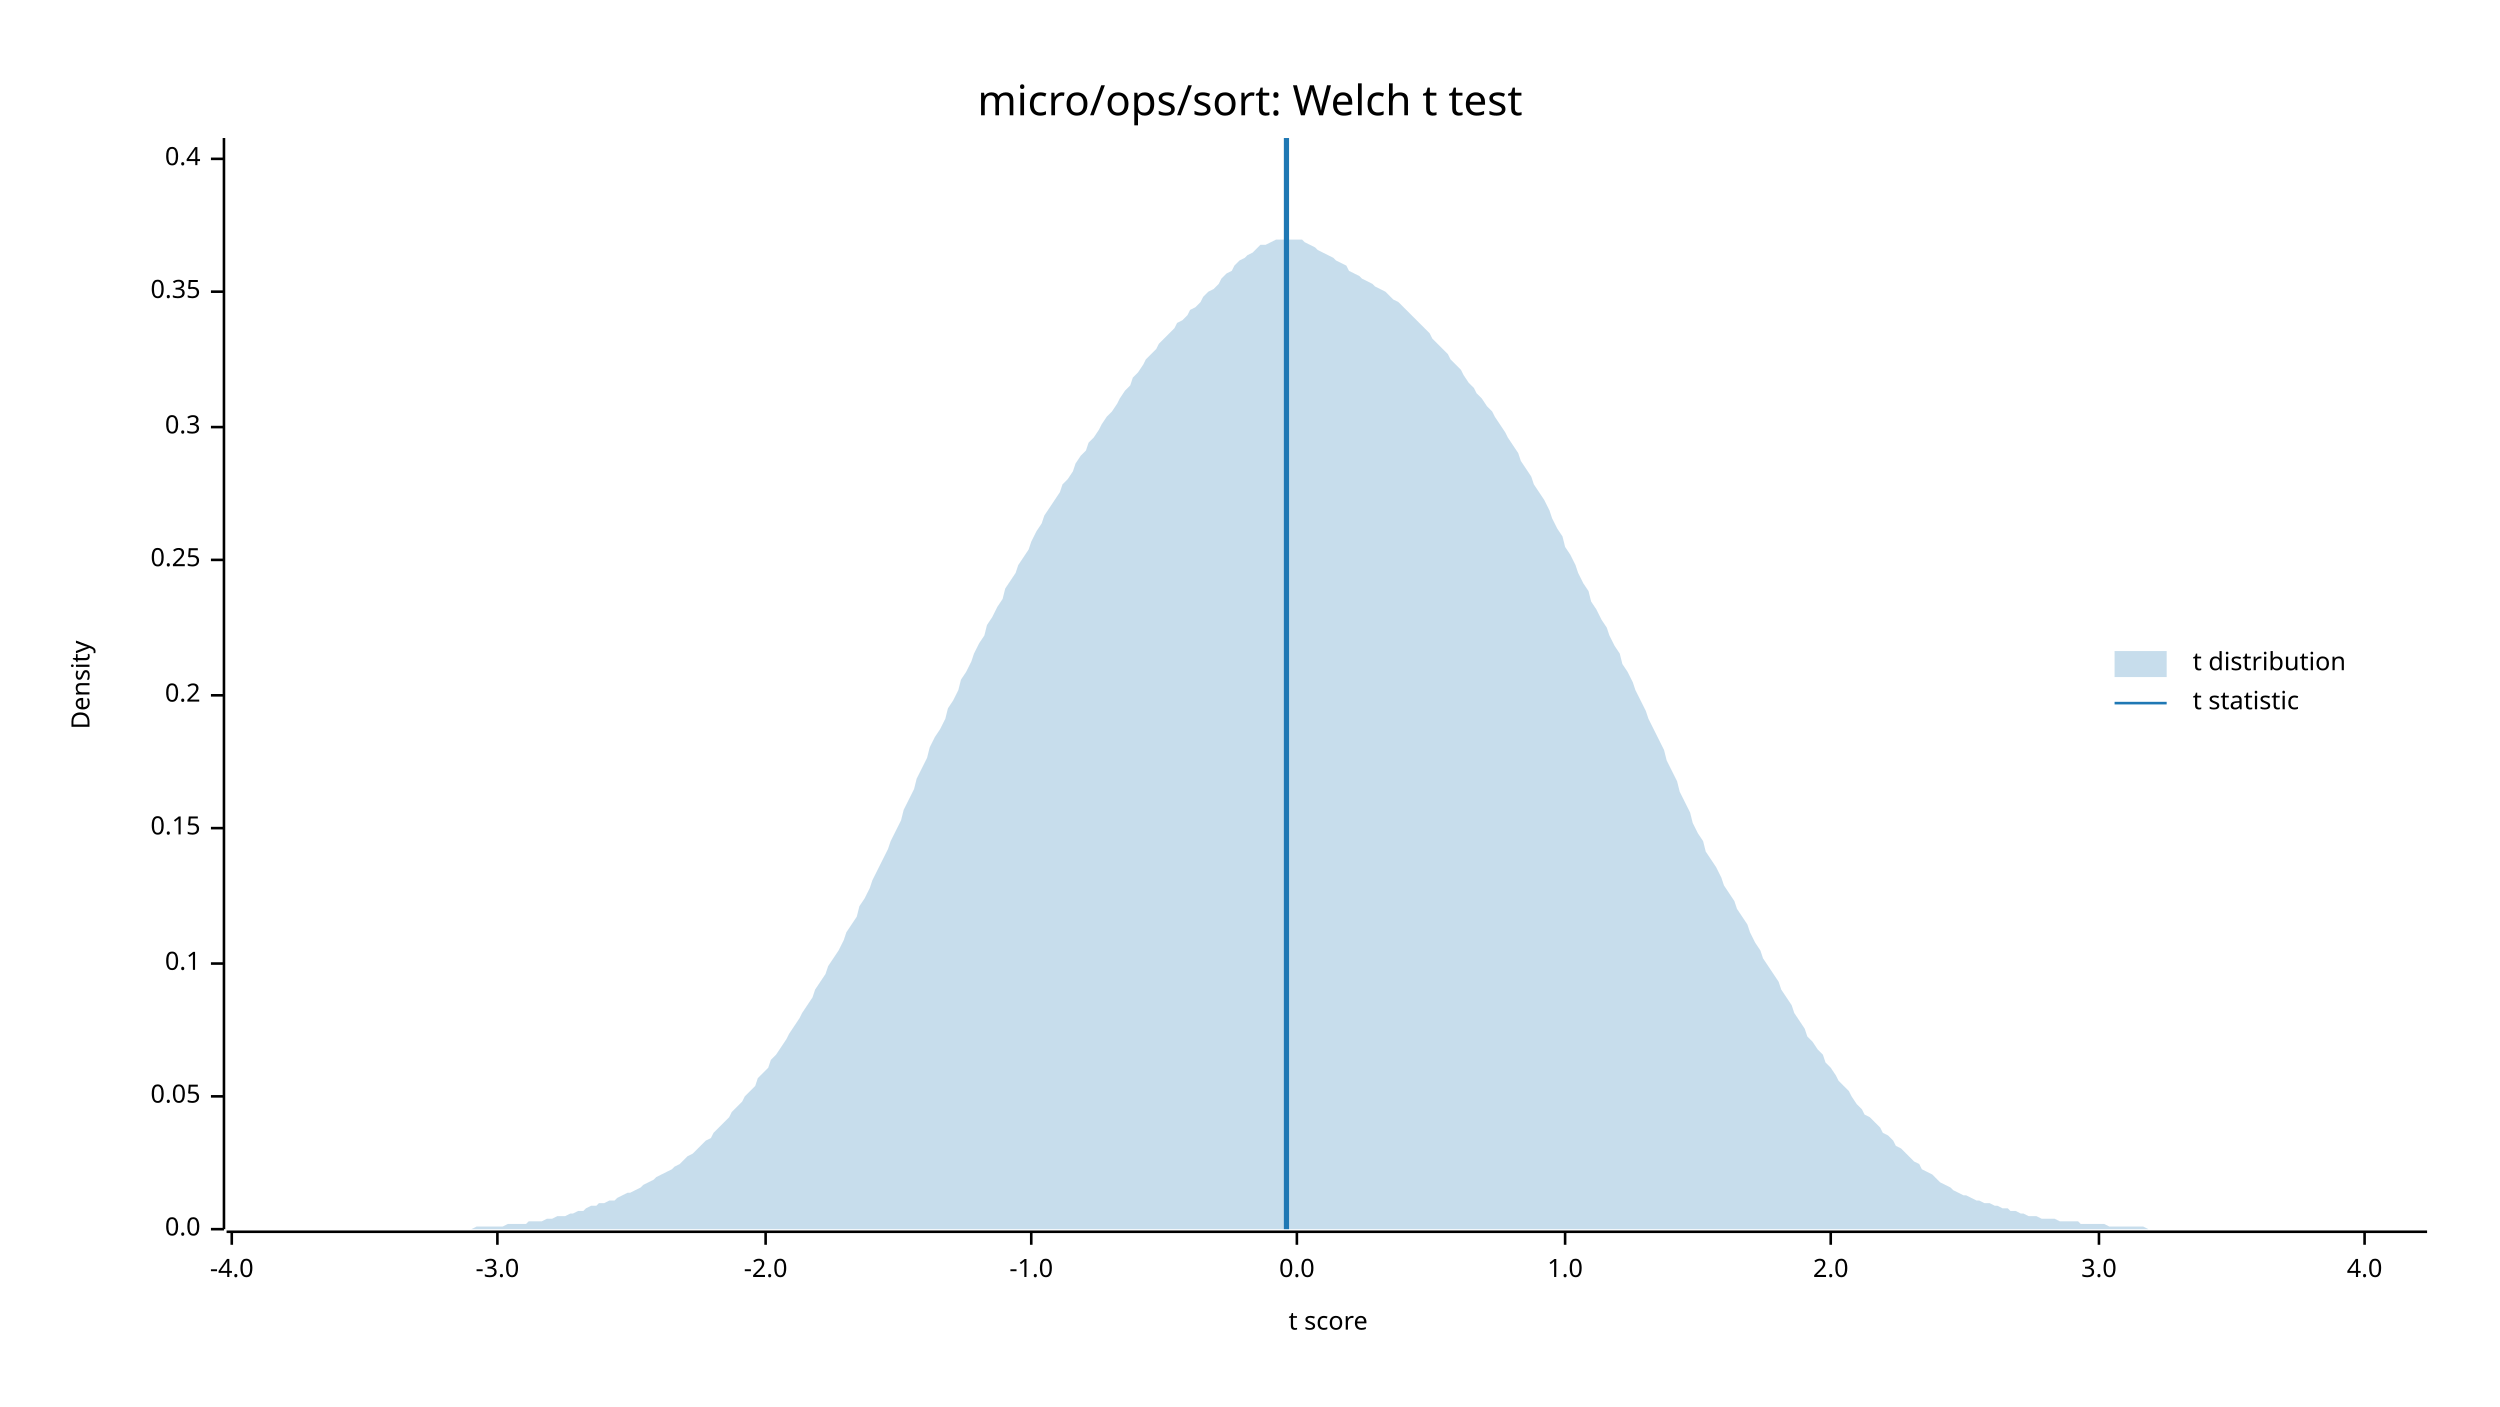
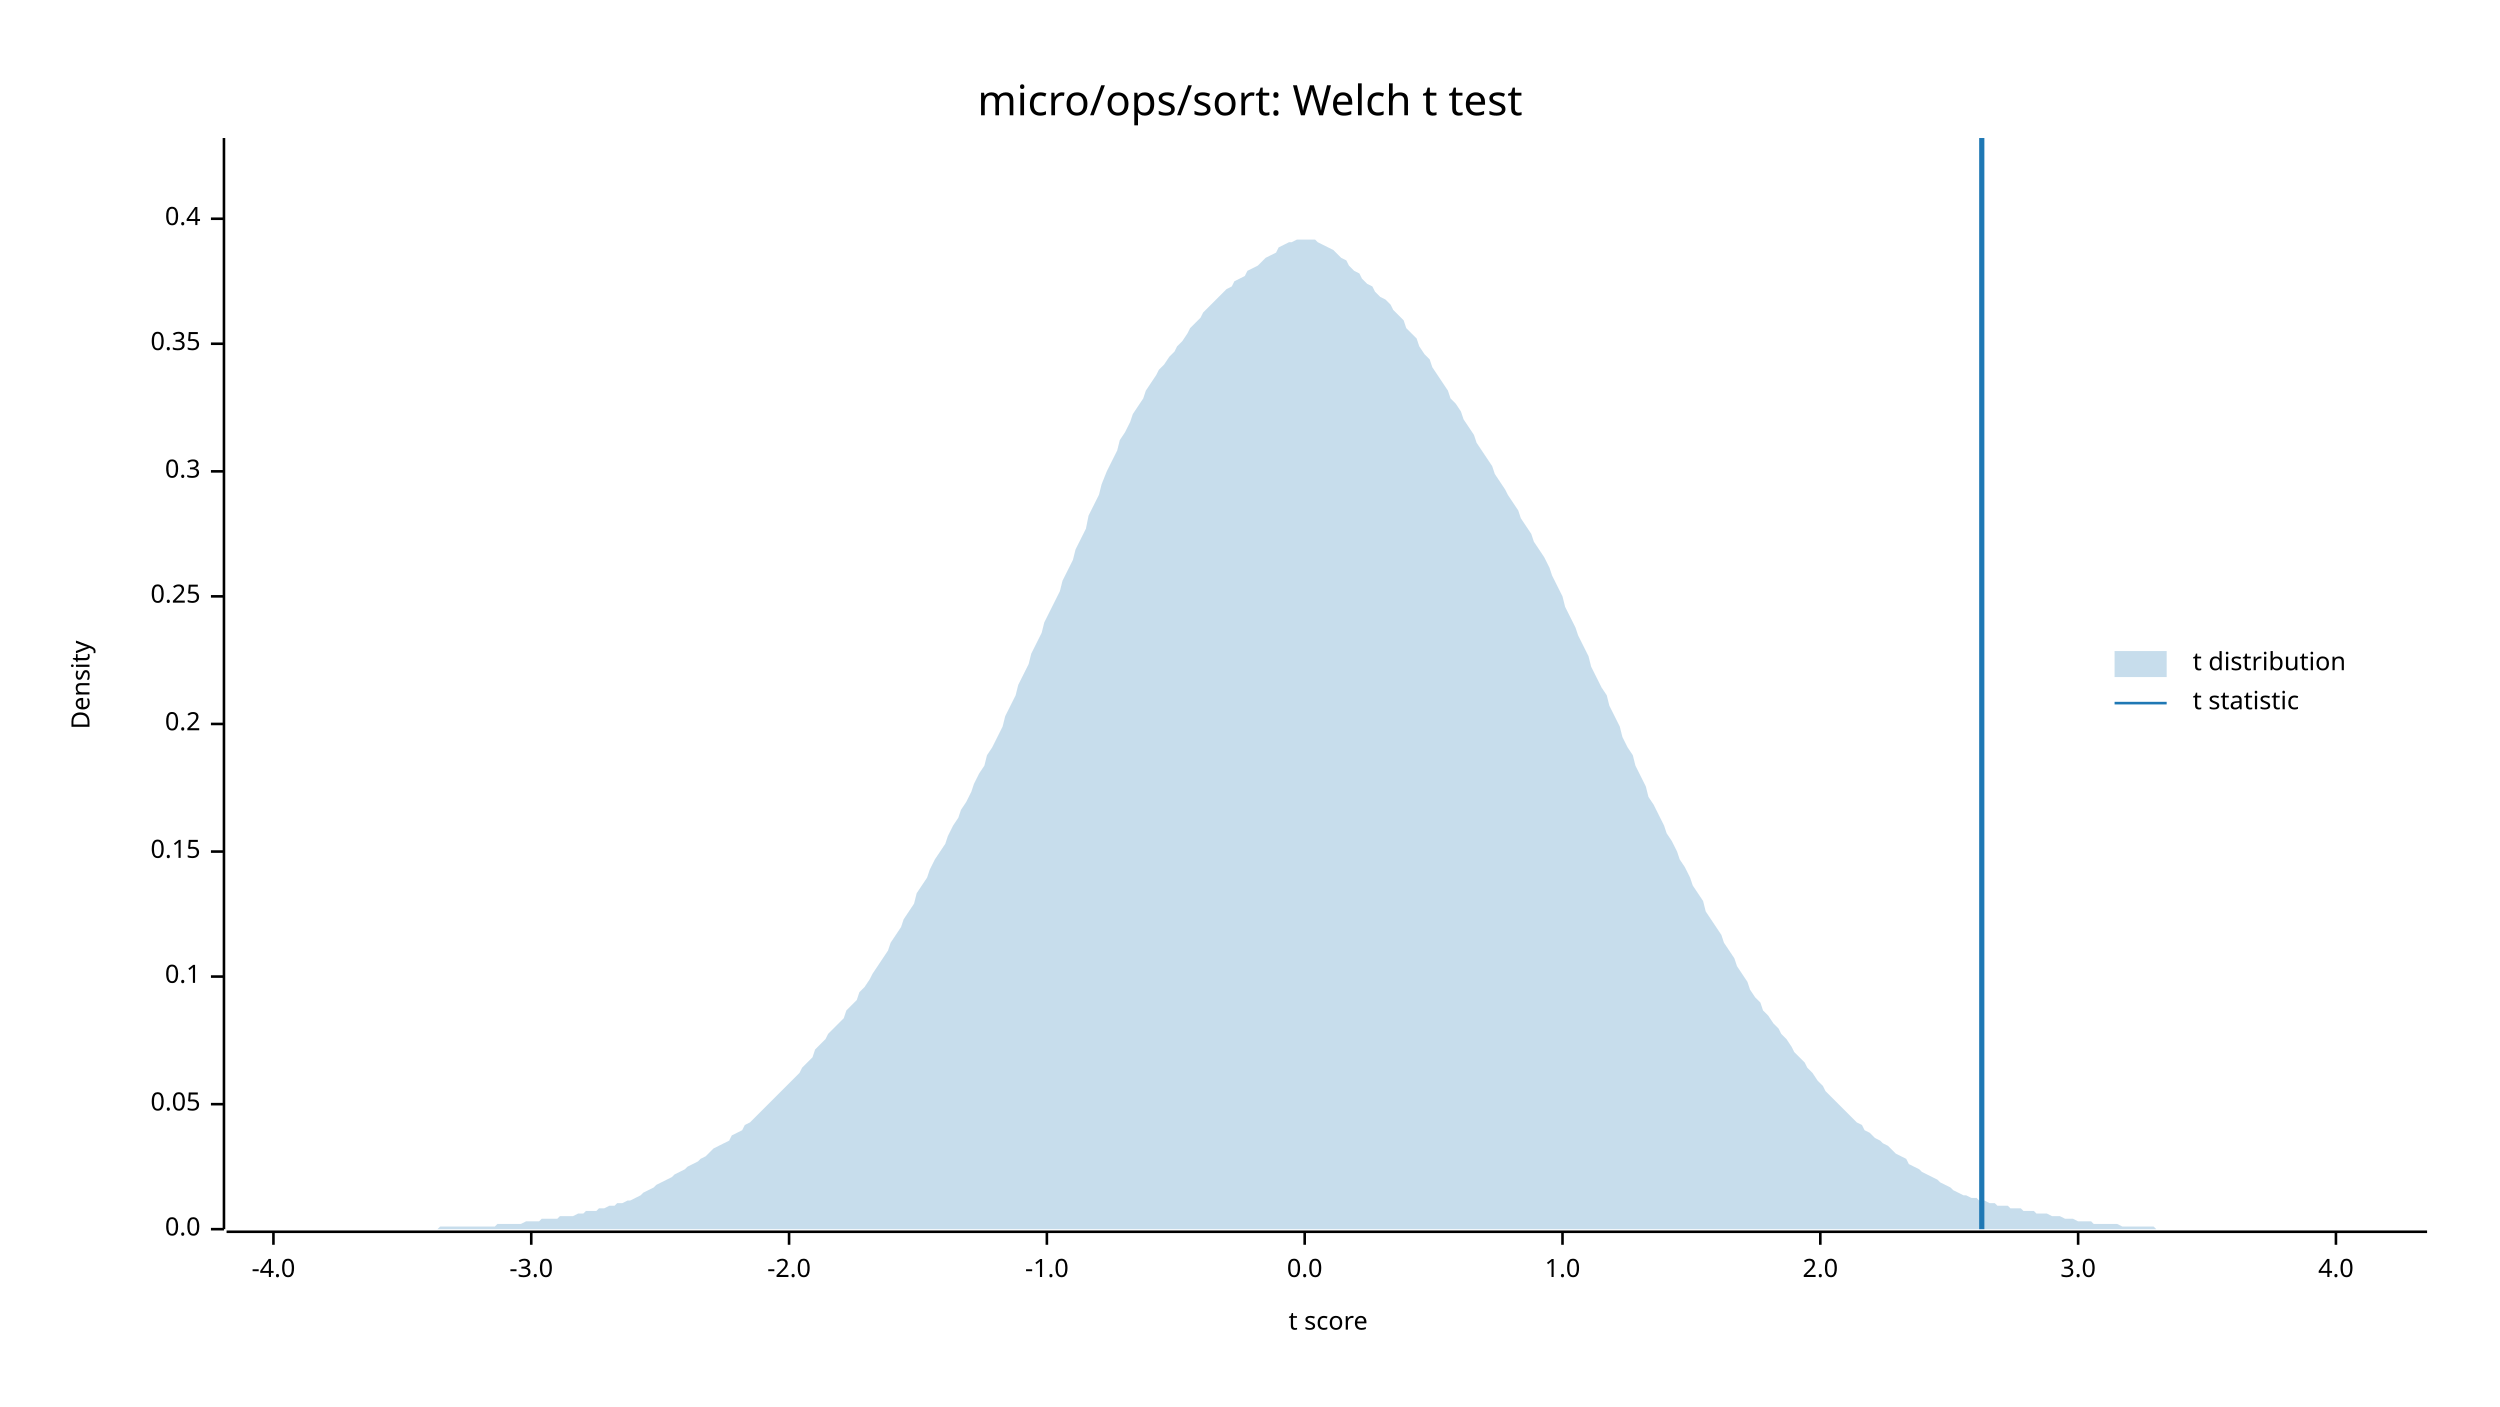
<svg xmlns="http://www.w3.org/2000/svg" width="960" height="540" viewBox="0 0 960 540">
  <text x="480" y="32" dy="0.76em" text-anchor="middle" font-family="sans-serif" font-size="16.129" opacity="1" fill="#000000">
micro/ops/sort: Welch t test
</text>
  <text x="27" y="263" dy="0.76em" text-anchor="middle" font-family="sans-serif" font-size="9.677" opacity="1" fill="#000000" transform="rotate(270, 27, 263)">
Density
</text>
  <text x="510" y="513" dy="-0.5ex" text-anchor="middle" font-family="sans-serif" font-size="9.677" opacity="1" fill="#000000">
t score
</text>
  <polyline fill="none" opacity="1" stroke="#000000" stroke-width="1" points="86,53 86,472 " />
  <text x="77" y="472" dy="0.5ex" text-anchor="end" font-family="sans-serif" font-size="9.677" opacity="1" fill="#000000">
0.0
</text>
  <polyline fill="none" opacity="1" stroke="#000000" stroke-width="1" points="81,472 86,472 " />
-   <text x="77" y="421" dy="0.5ex" text-anchor="end" font-family="sans-serif" font-size="9.677" opacity="1" fill="#000000">
+   <text x="77" y="424" dy="0.5ex" text-anchor="end" font-family="sans-serif" font-size="9.677" opacity="1" fill="#000000">
0.05
</text>
-   <polyline fill="none" opacity="1" stroke="#000000" stroke-width="1" points="81,421 86,421 " />
-   <text x="77" y="370" dy="0.5ex" text-anchor="end" font-family="sans-serif" font-size="9.677" opacity="1" fill="#000000">
+   <polyline fill="none" opacity="1" stroke="#000000" stroke-width="1" points="81,424 86,424 " />
+   <text x="77" y="375" dy="0.5ex" text-anchor="end" font-family="sans-serif" font-size="9.677" opacity="1" fill="#000000">
0.1
</text>
-   <polyline fill="none" opacity="1" stroke="#000000" stroke-width="1" points="81,370 86,370 " />
-   <text x="77" y="318" dy="0.5ex" text-anchor="end" font-family="sans-serif" font-size="9.677" opacity="1" fill="#000000">
+   <polyline fill="none" opacity="1" stroke="#000000" stroke-width="1" points="81,375 86,375 " />
+   <text x="77" y="327" dy="0.5ex" text-anchor="end" font-family="sans-serif" font-size="9.677" opacity="1" fill="#000000">
0.15
</text>
-   <polyline fill="none" opacity="1" stroke="#000000" stroke-width="1" points="81,318 86,318 " />
-   <text x="77" y="267" dy="0.5ex" text-anchor="end" font-family="sans-serif" font-size="9.677" opacity="1" fill="#000000">
+   <polyline fill="none" opacity="1" stroke="#000000" stroke-width="1" points="81,327 86,327 " />
+   <text x="77" y="278" dy="0.5ex" text-anchor="end" font-family="sans-serif" font-size="9.677" opacity="1" fill="#000000">
0.2
</text>
-   <polyline fill="none" opacity="1" stroke="#000000" stroke-width="1" points="81,267 86,267 " />
-   <text x="77" y="215" dy="0.5ex" text-anchor="end" font-family="sans-serif" font-size="9.677" opacity="1" fill="#000000">
+   <polyline fill="none" opacity="1" stroke="#000000" stroke-width="1" points="81,278 86,278 " />
+   <text x="77" y="229" dy="0.5ex" text-anchor="end" font-family="sans-serif" font-size="9.677" opacity="1" fill="#000000">
0.25
</text>
-   <polyline fill="none" opacity="1" stroke="#000000" stroke-width="1" points="81,215 86,215 " />
-   <text x="77" y="164" dy="0.5ex" text-anchor="end" font-family="sans-serif" font-size="9.677" opacity="1" fill="#000000">
+   <polyline fill="none" opacity="1" stroke="#000000" stroke-width="1" points="81,229 86,229 " />
+   <text x="77" y="181" dy="0.5ex" text-anchor="end" font-family="sans-serif" font-size="9.677" opacity="1" fill="#000000">
0.3
</text>
-   <polyline fill="none" opacity="1" stroke="#000000" stroke-width="1" points="81,164 86,164 " />
-   <text x="77" y="112" dy="0.5ex" text-anchor="end" font-family="sans-serif" font-size="9.677" opacity="1" fill="#000000">
+   <polyline fill="none" opacity="1" stroke="#000000" stroke-width="1" points="81,181 86,181 " />
+   <text x="77" y="132" dy="0.5ex" text-anchor="end" font-family="sans-serif" font-size="9.677" opacity="1" fill="#000000">
0.35
</text>
-   <polyline fill="none" opacity="1" stroke="#000000" stroke-width="1" points="81,112 86,112 " />
-   <text x="77" y="61" dy="0.5ex" text-anchor="end" font-family="sans-serif" font-size="9.677" opacity="1" fill="#000000">
+   <polyline fill="none" opacity="1" stroke="#000000" stroke-width="1" points="81,132 86,132 " />
+   <text x="77" y="84" dy="0.5ex" text-anchor="end" font-family="sans-serif" font-size="9.677" opacity="1" fill="#000000">
0.4
</text>
-   <polyline fill="none" opacity="1" stroke="#000000" stroke-width="1" points="81,61 86,61 " />
+   <polyline fill="none" opacity="1" stroke="#000000" stroke-width="1" points="81,84 86,84 " />
  <polyline fill="none" opacity="1" stroke="#000000" stroke-width="1" points="87,473 932,473 " />
-   <text x="89" y="483" dy="0.76em" text-anchor="middle" font-family="sans-serif" font-size="9.677" opacity="1" fill="#000000">
+   <text x="105" y="483" dy="0.76em" text-anchor="middle" font-family="sans-serif" font-size="9.677" opacity="1" fill="#000000">
-4.0
</text>
-   <polyline fill="none" opacity="1" stroke="#000000" stroke-width="1" points="89,473 89,478 " />
-   <text x="191" y="483" dy="0.76em" text-anchor="middle" font-family="sans-serif" font-size="9.677" opacity="1" fill="#000000">
+   <polyline fill="none" opacity="1" stroke="#000000" stroke-width="1" points="105,473 105,478 " />
+   <text x="204" y="483" dy="0.76em" text-anchor="middle" font-family="sans-serif" font-size="9.677" opacity="1" fill="#000000">
-3.0
</text>
-   <polyline fill="none" opacity="1" stroke="#000000" stroke-width="1" points="191,473 191,478 " />
-   <text x="294" y="483" dy="0.76em" text-anchor="middle" font-family="sans-serif" font-size="9.677" opacity="1" fill="#000000">
+   <polyline fill="none" opacity="1" stroke="#000000" stroke-width="1" points="204,473 204,478 " />
+   <text x="303" y="483" dy="0.76em" text-anchor="middle" font-family="sans-serif" font-size="9.677" opacity="1" fill="#000000">
-2.0
</text>
-   <polyline fill="none" opacity="1" stroke="#000000" stroke-width="1" points="294,473 294,478 " />
-   <text x="396" y="483" dy="0.76em" text-anchor="middle" font-family="sans-serif" font-size="9.677" opacity="1" fill="#000000">
+   <polyline fill="none" opacity="1" stroke="#000000" stroke-width="1" points="303,473 303,478 " />
+   <text x="402" y="483" dy="0.76em" text-anchor="middle" font-family="sans-serif" font-size="9.677" opacity="1" fill="#000000">
-1.0
</text>
-   <polyline fill="none" opacity="1" stroke="#000000" stroke-width="1" points="396,473 396,478 " />
-   <text x="498" y="483" dy="0.76em" text-anchor="middle" font-family="sans-serif" font-size="9.677" opacity="1" fill="#000000">
+   <polyline fill="none" opacity="1" stroke="#000000" stroke-width="1" points="402,473 402,478 " />
+   <text x="501" y="483" dy="0.76em" text-anchor="middle" font-family="sans-serif" font-size="9.677" opacity="1" fill="#000000">
0.0
</text>
-   <polyline fill="none" opacity="1" stroke="#000000" stroke-width="1" points="498,473 498,478 " />
-   <text x="601" y="483" dy="0.76em" text-anchor="middle" font-family="sans-serif" font-size="9.677" opacity="1" fill="#000000">
+   <polyline fill="none" opacity="1" stroke="#000000" stroke-width="1" points="501,473 501,478 " />
+   <text x="600" y="483" dy="0.76em" text-anchor="middle" font-family="sans-serif" font-size="9.677" opacity="1" fill="#000000">
1.0
</text>
-   <polyline fill="none" opacity="1" stroke="#000000" stroke-width="1" points="601,473 601,478 " />
-   <text x="703" y="483" dy="0.76em" text-anchor="middle" font-family="sans-serif" font-size="9.677" opacity="1" fill="#000000">
+   <polyline fill="none" opacity="1" stroke="#000000" stroke-width="1" points="600,473 600,478 " />
+   <text x="699" y="483" dy="0.76em" text-anchor="middle" font-family="sans-serif" font-size="9.677" opacity="1" fill="#000000">
2.0
</text>
-   <polyline fill="none" opacity="1" stroke="#000000" stroke-width="1" points="703,473 703,478 " />
-   <text x="806" y="483" dy="0.76em" text-anchor="middle" font-family="sans-serif" font-size="9.677" opacity="1" fill="#000000">
+   <polyline fill="none" opacity="1" stroke="#000000" stroke-width="1" points="699,473 699,478 " />
+   <text x="798" y="483" dy="0.76em" text-anchor="middle" font-family="sans-serif" font-size="9.677" opacity="1" fill="#000000">
3.0
</text>
-   <polyline fill="none" opacity="1" stroke="#000000" stroke-width="1" points="806,473 806,478 " />
-   <text x="908" y="483" dy="0.76em" text-anchor="middle" font-family="sans-serif" font-size="9.677" opacity="1" fill="#000000">
+   <polyline fill="none" opacity="1" stroke="#000000" stroke-width="1" points="798,473 798,478 " />
+   <text x="897" y="483" dy="0.76em" text-anchor="middle" font-family="sans-serif" font-size="9.677" opacity="1" fill="#000000">
4.0
</text>
-   <polyline fill="none" opacity="1" stroke="#000000" stroke-width="1" points="908,473 908,478 " />
-   <polygon opacity="0.25" fill="#1F78B4" points="87,472 88,472 90,472 92,472 93,472 95,472 97,472 98,472 100,472 102,472 103,472 105,472 107,472 109,472 110,472 112,472 114,472 115,472 117,472 119,472 120,472 122,472 124,472 125,472 127,472 129,472 131,472 132,472 134,472 136,472 137,472 139,472 141,472 142,472 144,472 146,472 147,472 149,472 151,472 153,472 154,472 156,472 158,472 159,472 161,472 163,472 164,472 166,472 168,472 169,472 171,472 173,472 175,472 176,472 178,472 180,472 181,472 183,471 185,471 186,471 188,471 190,471 191,471 193,471 195,470 197,470 198,470 200,470 202,470 203,469 205,469 207,469 208,469 210,468 212,468 214,467 215,467 217,467 219,466 220,466 222,465 224,465 225,464 227,463 229,463 230,462 232,462 234,461 236,461 237,460 239,459 241,458 242,458 244,457 246,456 247,455 249,454 251,453 252,452 254,451 256,450 258,449 259,448 261,447 263,445 264,444 266,443 268,441 269,440 271,438 273,437 274,435 276,433 278,431 280,429 281,427 283,425 285,423 286,421 288,419 290,417 291,414 293,412 295,410 296,407 298,405 300,402 302,399 303,397 305,394 307,391 308,389 310,386 312,383 313,380 315,377 317,374 318,371 320,368 322,365 324,361 325,358 327,355 329,352 330,348 332,345 334,341 335,338 337,334 339,330 341,326 342,323 344,319 346,315 347,311 349,307 351,303 352,299 354,295 356,291 357,287 359,283 361,280 363,276 364,272 366,269 368,265 369,261 371,258 373,254 374,251 376,247 378,244 379,240 381,237 383,233 385,230 386,226 388,223 390,220 391,217 393,214 395,211 396,208 398,204 400,201 401,198 403,195 405,192 407,189 408,186 410,184 412,181 413,178 415,175 417,173 418,170 420,168 422,165 423,163 425,160 427,158 429,155 430,153 432,150 434,148 435,145 437,143 439,140 440,138 442,136 444,134 445,132 447,130 449,128 451,126 452,124 454,123 456,121 457,119 459,118 461,116 462,114 464,112 466,111 468,109 469,107 471,105 473,104 474,102 476,100 478,99 479,98 481,97 483,95 484,94 486,94 488,93 490,92 491,92 493,92 495,92 496,92 498,92 500,92 501,93 503,94 505,95 506,96 508,97 510,98 512,99 513,100 515,101 517,102 518,104 520,105 522,106 523,107 525,108 527,109 528,110 530,111 532,112 534,114 535,115 537,116 539,118 540,119 542,121 544,123 545,124 547,126 549,128 550,130 552,132 554,134 556,136 557,138 559,140 561,142 562,144 564,147 566,149 567,151 569,153 571,156 573,158 574,160 576,163 578,166 579,168 581,171 583,174 584,177 586,180 588,183 589,186 591,189 593,192 595,196 596,199 598,203 600,206 601,210 603,213 605,217 606,220 608,224 610,227 611,231 613,234 615,238 617,241 618,244 620,248 622,251 623,255 625,258 627,262 628,265 630,269 632,273 633,276 635,280 637,284 639,288 640,292 642,296 644,300 645,304 647,308 649,312 650,316 652,320 654,323 655,327 657,330 659,333 661,337 662,340 664,343 666,346 667,349 669,352 671,355 672,358 674,362 676,365 677,368 679,371 681,374 683,377 684,380 686,383 688,386 689,389 691,392 693,395 694,398 696,400 698,403 700,405 701,408 703,410 705,413 706,415 708,417 710,419 711,421 713,424 715,426 716,428 718,429 720,431 722,433 723,435 725,436 727,438 728,440 730,441 732,443 733,444 735,446 737,447 738,449 740,450 742,451 744,453 745,454 747,455 749,456 750,457 752,458 754,459 755,459 757,460 759,461 760,461 762,462 764,462 766,463 767,463 769,464 771,464 772,465 774,465 776,466 777,466 779,467 781,467 782,467 784,468 786,468 788,468 789,468 791,469 793,469 794,469 796,469 798,469 799,470 801,470 803,470 804,470 806,470 808,470 810,471 811,471 813,471 815,471 816,471 818,471 820,471 821,471 823,471 825,472 827,472 828,472 830,472 832,472 833,472 835,472 837,472 838,472 840,472 842,472 843,472 845,472 847,472 849,472 850,472 852,472 854,472 855,472 857,472 859,472 860,472 862,472 864,472 865,472 867,472 869,472 871,472 872,472 874,472 876,472 877,472 879,472 881,472 882,472 884,472 886,472 887,472 889,472 891,472 893,472 894,472 896,472 898,472 899,472 901,472 903,472 904,472 906,472 908,472 909,472 911,472 913,472 915,472 916,472 918,472 920,472 921,472 923,472 925,472 926,472 928,472 930,472 932,472 932,472 87,472 " />
-   <polyline fill="none" opacity="1" stroke="#1F78B4" stroke-width="2" points="494,472 494,53 " />
+   <polyline fill="none" opacity="1" stroke="#000000" stroke-width="1" points="897,473 897,478 " />
+   <polygon opacity="0.25" fill="#1F78B4" points="87,472 88,472 90,472 92,472 93,472 95,472 97,472 98,472 100,472 102,472 103,472 105,472 107,472 109,472 110,472 112,472 114,472 115,472 117,472 119,472 120,472 122,472 124,472 125,472 127,472 129,472 131,472 132,472 134,472 136,472 137,472 139,472 141,472 142,472 144,472 146,472 147,472 149,472 151,472 153,472 154,472 156,472 158,472 159,472 161,472 163,472 164,472 166,472 168,472 169,471 171,471 173,471 175,471 176,471 178,471 180,471 181,471 183,471 185,471 186,471 188,471 190,471 191,470 193,470 195,470 197,470 198,470 200,470 202,469 203,469 205,469 207,469 208,468 210,468 212,468 214,468 215,467 217,467 219,467 220,467 222,466 224,466 225,465 227,465 229,465 230,464 232,464 234,463 236,463 237,462 239,462 241,461 242,461 244,460 246,459 247,458 249,457 251,456 252,455 254,454 256,453 258,452 259,451 261,450 263,449 264,448 266,447 268,446 269,445 271,444 273,442 274,441 276,440 278,439 280,438 281,436 283,435 285,434 286,432 288,431 290,429 291,428 293,426 295,424 296,423 298,421 300,419 302,417 303,416 305,414 307,412 308,410 310,408 312,406 313,403 315,401 317,399 318,397 320,395 322,393 324,391 325,388 327,386 329,384 330,381 332,379 334,376 335,374 337,371 339,368 341,365 342,362 344,359 346,356 347,353 349,350 351,347 352,343 354,340 356,337 357,334 359,330 361,327 363,324 364,321 366,317 368,314 369,311 371,308 373,304 374,301 376,297 378,294 379,290 381,287 383,283 385,279 386,275 388,271 390,267 391,263 393,259 395,255 396,251 398,247 400,243 401,239 403,235 405,231 407,227 408,223 410,219 412,215 413,211 415,207 417,203 418,198 420,194 422,190 423,186 425,181 427,177 429,173 430,169 432,166 434,162 435,159 437,156 439,153 440,150 442,147 444,144 445,142 447,140 449,137 451,135 452,133 454,131 456,128 457,126 459,124 461,122 462,120 464,118 466,116 468,114 469,113 471,111 473,110 474,108 476,107 478,106 479,104 481,103 483,102 484,101 486,99 488,98 490,97 491,95 493,94 495,93 496,93 498,92 500,92 501,92 503,92 505,92 506,93 508,94 510,95 512,96 513,97 515,99 517,100 518,102 520,104 522,105 523,107 525,109 527,110 528,112 530,114 532,115 534,117 535,119 537,121 539,123 540,126 542,128 544,130 545,133 547,136 549,138 550,141 552,144 554,147 556,150 557,153 559,155 561,158 562,161 564,164 566,167 567,170 569,173 571,176 573,179 574,182 576,185 578,188 579,190 581,193 583,196 584,199 586,202 588,205 589,208 591,211 593,214 595,218 596,221 598,225 600,229 601,233 603,237 605,241 606,244 608,248 610,252 611,256 613,260 615,264 617,267 618,271 620,275 622,279 623,283 625,287 627,290 628,294 630,298 632,302 633,306 635,309 637,313 639,317 640,320 642,323 644,327 645,330 647,333 649,337 650,340 652,343 654,346 655,350 657,353 659,356 661,359 662,362 664,365 666,368 667,371 669,374 671,377 672,380 674,383 676,385 677,388 679,390 681,393 683,395 684,397 686,399 688,402 689,404 691,406 693,408 694,410 696,412 698,415 700,417 701,419 703,421 705,423 706,424 708,426 710,428 711,429 713,431 715,432 716,434 718,435 720,437 722,438 723,439 725,440 727,442 728,443 730,444 732,445 733,447 735,448 737,449 738,450 740,451 742,452 744,453 745,454 747,455 749,456 750,457 752,458 754,459 755,459 757,460 759,460 760,461 762,461 764,462 766,462 767,463 769,463 771,463 772,464 774,464 776,464 777,465 779,465 781,465 782,466 784,466 786,466 788,467 789,467 791,467 793,468 794,468 796,468 798,469 799,469 801,469 803,469 804,470 806,470 808,470 810,470 811,470 813,470 815,471 816,471 818,471 820,471 821,471 823,471 825,471 827,471 828,472 830,472 832,472 833,472 835,472 837,472 838,472 840,472 842,472 843,472 845,472 847,472 849,472 850,472 852,472 854,472 855,472 857,472 859,472 860,472 862,472 864,472 865,472 867,472 869,472 871,472 872,472 874,472 876,472 877,472 879,472 881,472 882,472 884,472 886,472 887,472 889,472 891,472 893,472 894,472 896,472 898,472 899,472 901,472 903,472 904,472 906,472 908,472 909,472 911,472 913,472 915,472 916,472 918,472 920,472 921,472 923,472 925,472 926,472 928,472 930,472 932,472 932,472 87,472 " />
+   <polyline fill="none" opacity="1" stroke="#1F78B4" stroke-width="2" points="761,472 761,53 " />
  <text x="842" y="250" dy="0.76em" text-anchor="start" font-family="sans-serif" font-size="9.677" opacity="1" fill="#000000">
t distribution
</text>
  <text x="842" y="265" dy="0.76em" text-anchor="start" font-family="sans-serif" font-size="9.677" opacity="1" fill="#000000">
t statistic
</text>
  <rect x="812" y="250" width="20" height="10" opacity="0.25" fill="#1F78B4" stroke="none" />
  <polyline fill="none" opacity="1" stroke="#1F78B4" stroke-width="1" points="812,270 832,270 " />
</svg>
